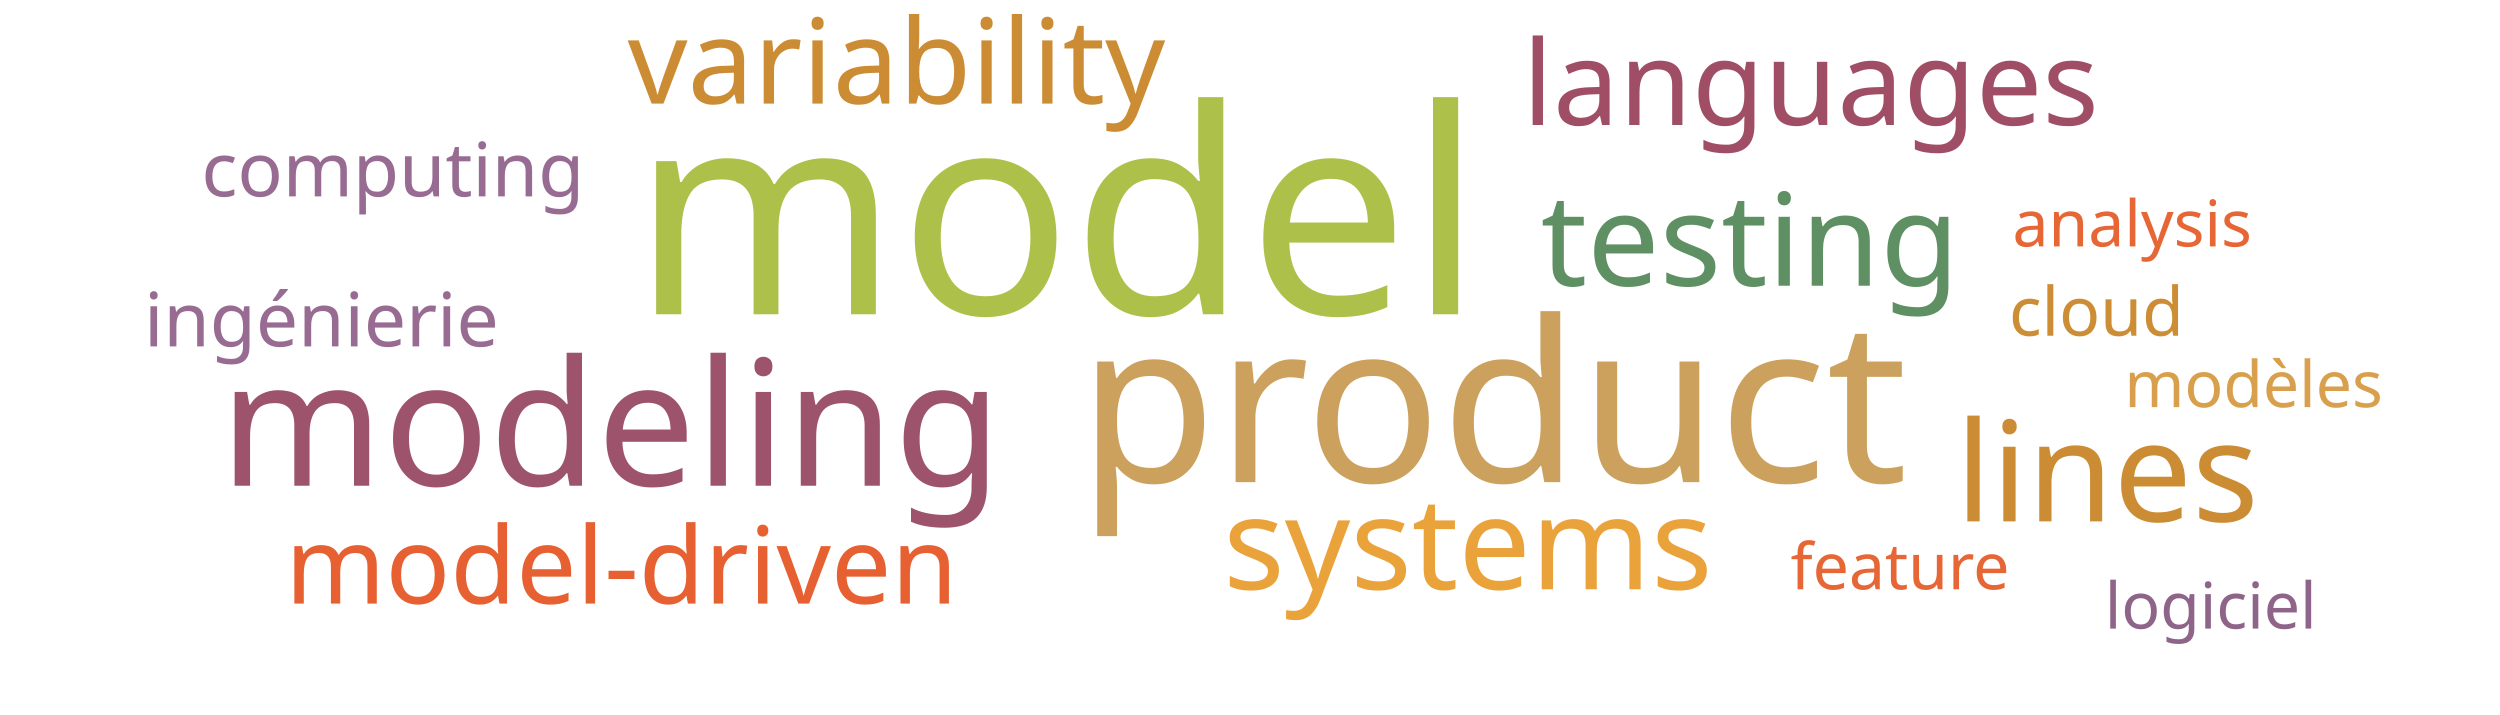
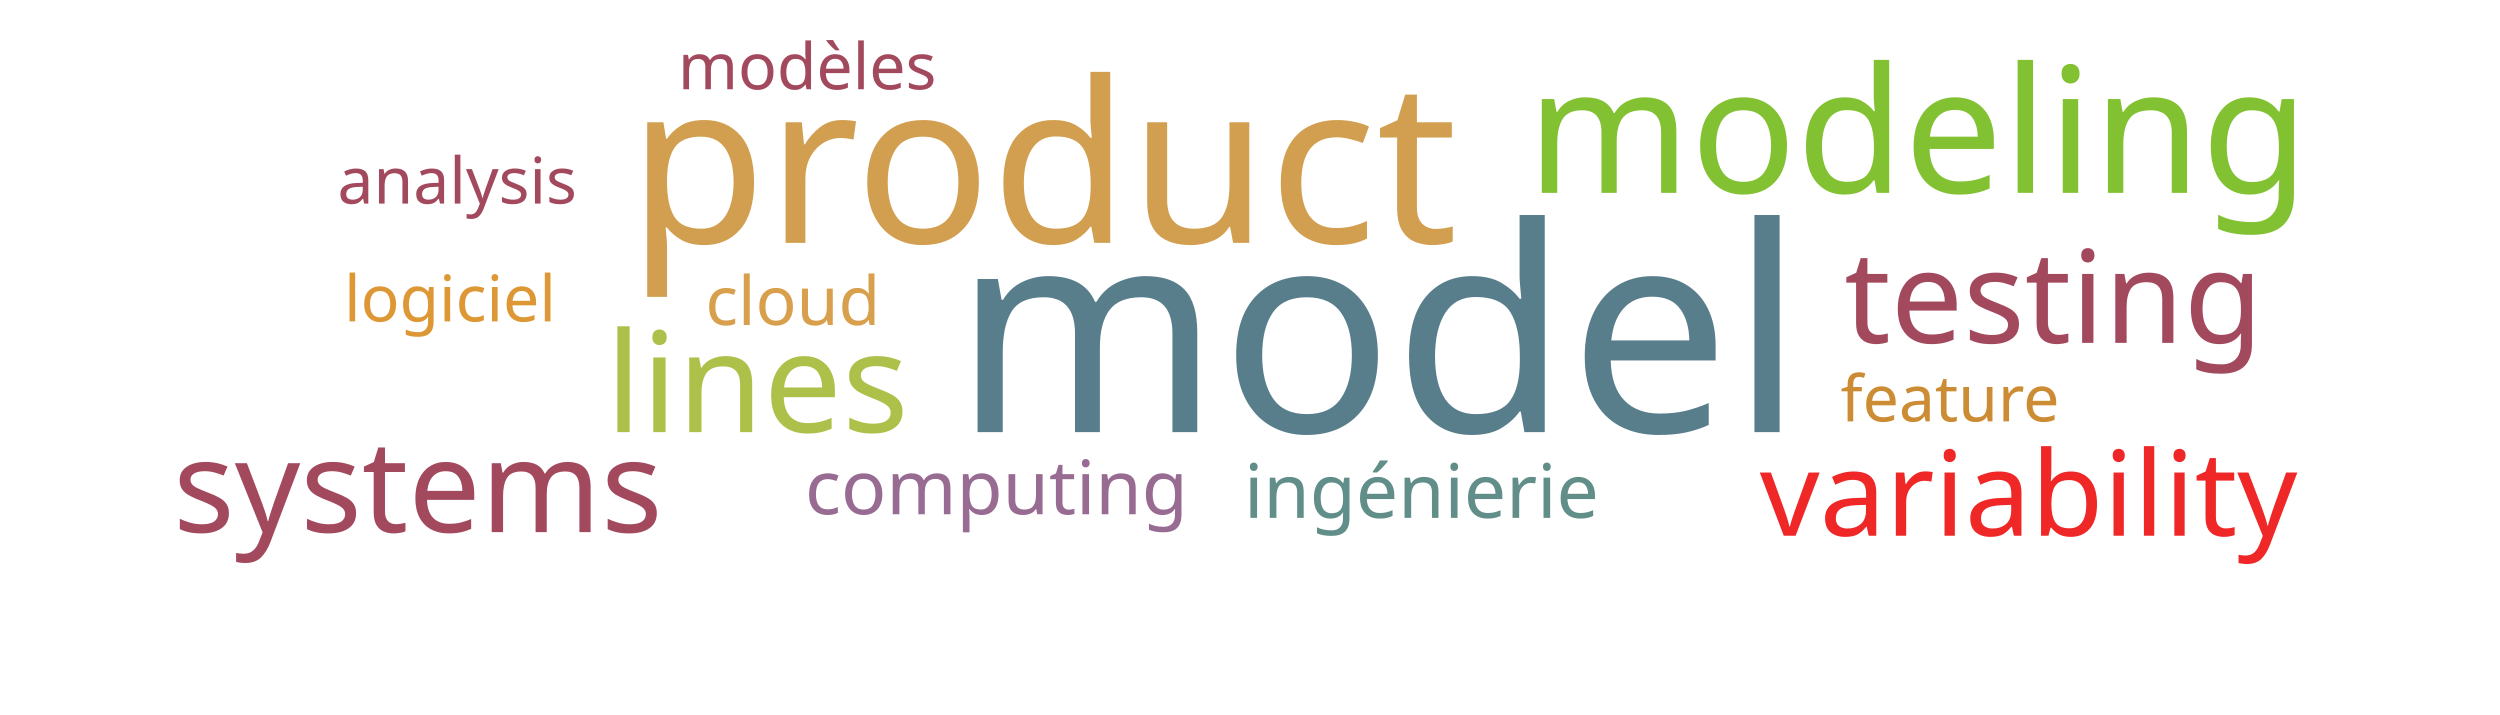
<svg xmlns="http://www.w3.org/2000/svg" width="700" height="200">
  <g transform="translate(350, 100)">
-     <text text-anchor="middle" style="font-family: Impact; font-size: 80px; fill: #adc14a" transform="translate(-54,-12)rotate(0)">model</text>
-     <text text-anchor="middle" style="font-family: Impact; font-size: 63px; fill: #cba15d" transform="translate(68,35)rotate(0)">product</text>
-     <text text-anchor="middle" style="font-family: Impact; font-size: 49px; fill: #9d536c" transform="translate(-179,36)rotate(0)">modeling</text>
-     <text text-anchor="middle" style="font-family: Impact; font-size: 39px; fill: #cc8c34" transform="translate(240,46)rotate(0)">lines</text>
-     <text text-anchor="middle" style="font-family: Impact; font-size: 36px; fill: #5e9063" transform="translate(140,-20)rotate(0)">testing</text>
-     <text text-anchor="middle" style="font-family: Impact; font-size: 36px; fill: #eaa23b" transform="translate(61,65)rotate(0)">systems</text>
-     <text text-anchor="middle" style="font-family: Impact; font-size: 33px; fill: #cc8c34" transform="translate(-99,-71)rotate(0)">variability</text>
-     <text text-anchor="middle" style="font-family: Impact; font-size: 33px; fill: #9f4e66" transform="translate(157,-65)rotate(0)">languages</text>
-     <text text-anchor="middle" style="font-family: Impact; font-size: 30px; fill: #e76032" transform="translate(-176,69)rotate(0)">model-driven</text>
-     <text text-anchor="middle" style="font-family: Impact; font-size: 21px; fill: #986b92" transform="translate(-260,-3)rotate(0)">ingénierie</text>
-     <text text-anchor="middle" style="font-family: Impact; font-size: 21px; fill: #986b92" transform="translate(-240,-45)rotate(0)">computing</text>
-     <text text-anchor="middle" style="font-family: Impact; font-size: 19px; fill: #cc8d34" transform="translate(237,-6)rotate(0)">cloud</text>
-     <text text-anchor="middle" style="font-family: Impact; font-size: 18px; fill: #e76635" transform="translate(182,65)rotate(0)">feature</text>
-     <text text-anchor="middle" style="font-family: Impact; font-size: 18px; fill: #e76635" transform="translate(247,-31)rotate(0)">analysis</text>
-     <text text-anchor="middle" style="font-family: Impact; font-size: 18px; fill: #d8a04c" transform="translate(281,14)rotate(0)">modèles</text>
-     <text text-anchor="middle" style="font-family: Impact; font-size: 18px; fill: #8e6488" transform="translate(269,76)rotate(0)">logiciel</text>
+     <text text-anchor="middle" style="font-family: Impact; font-size: 80px; fill: #587e8c" transform="translate(36,21)rotate(0)">model</text>
+     <text text-anchor="middle" style="font-family: Impact; font-size: 63px; fill: #d19f4f" transform="translate(-58,-32)rotate(0)">product</text>
+     <text text-anchor="middle" style="font-family: Impact; font-size: 49px; fill: #82c131" transform="translate(187,-46)rotate(0)">modeling</text>
+     <text text-anchor="middle" style="font-family: Impact; font-size: 39px; fill: #adc14a" transform="translate(-138,21)rotate(0)">lines</text>
+     <text text-anchor="middle" style="font-family: Impact; font-size: 36px; fill: #a3495e" transform="translate(225,-4)rotate(0)">testing</text>
+     <text text-anchor="middle" style="font-family: Impact; font-size: 36px; fill: #a3495e" transform="translate(-233,49)rotate(0)">systems</text>
+     <text text-anchor="middle" style="font-family: Impact; font-size: 33px; fill: #ef2727" transform="translate(218,50)rotate(0)">variability</text>
+     <text text-anchor="middle" style="font-family: Impact; font-size: 21px; fill: #618e88" transform="translate(48,45)rotate(0)">ingénierie</text>
+     <text text-anchor="middle" style="font-family: Impact; font-size: 21px; fill: #986b92" transform="translate(-71,44)rotate(0)">computing</text>
+     <text text-anchor="middle" style="font-family: Impact; font-size: 19px; fill: #d8a04c" transform="translate(-128,-9)rotate(0)">cloud</text>
+     <text text-anchor="middle" style="font-family: Impact; font-size: 18px; fill: #cc8c34" transform="translate(196,18)rotate(0)">feature</text>
+     <text text-anchor="middle" style="font-family: Impact; font-size: 18px; fill: #a3495e" transform="translate(-222,-43)rotate(0)">analysis</text>
+     <text text-anchor="middle" style="font-family: Impact; font-size: 18px; fill: #a3495e" transform="translate(-124,-75)rotate(0)">modèles</text>
+     <text text-anchor="middle" style="font-family: Impact; font-size: 18px; fill: #dd9735" transform="translate(-224,-10)rotate(0)">logiciel</text>
  </g>
</svg>
